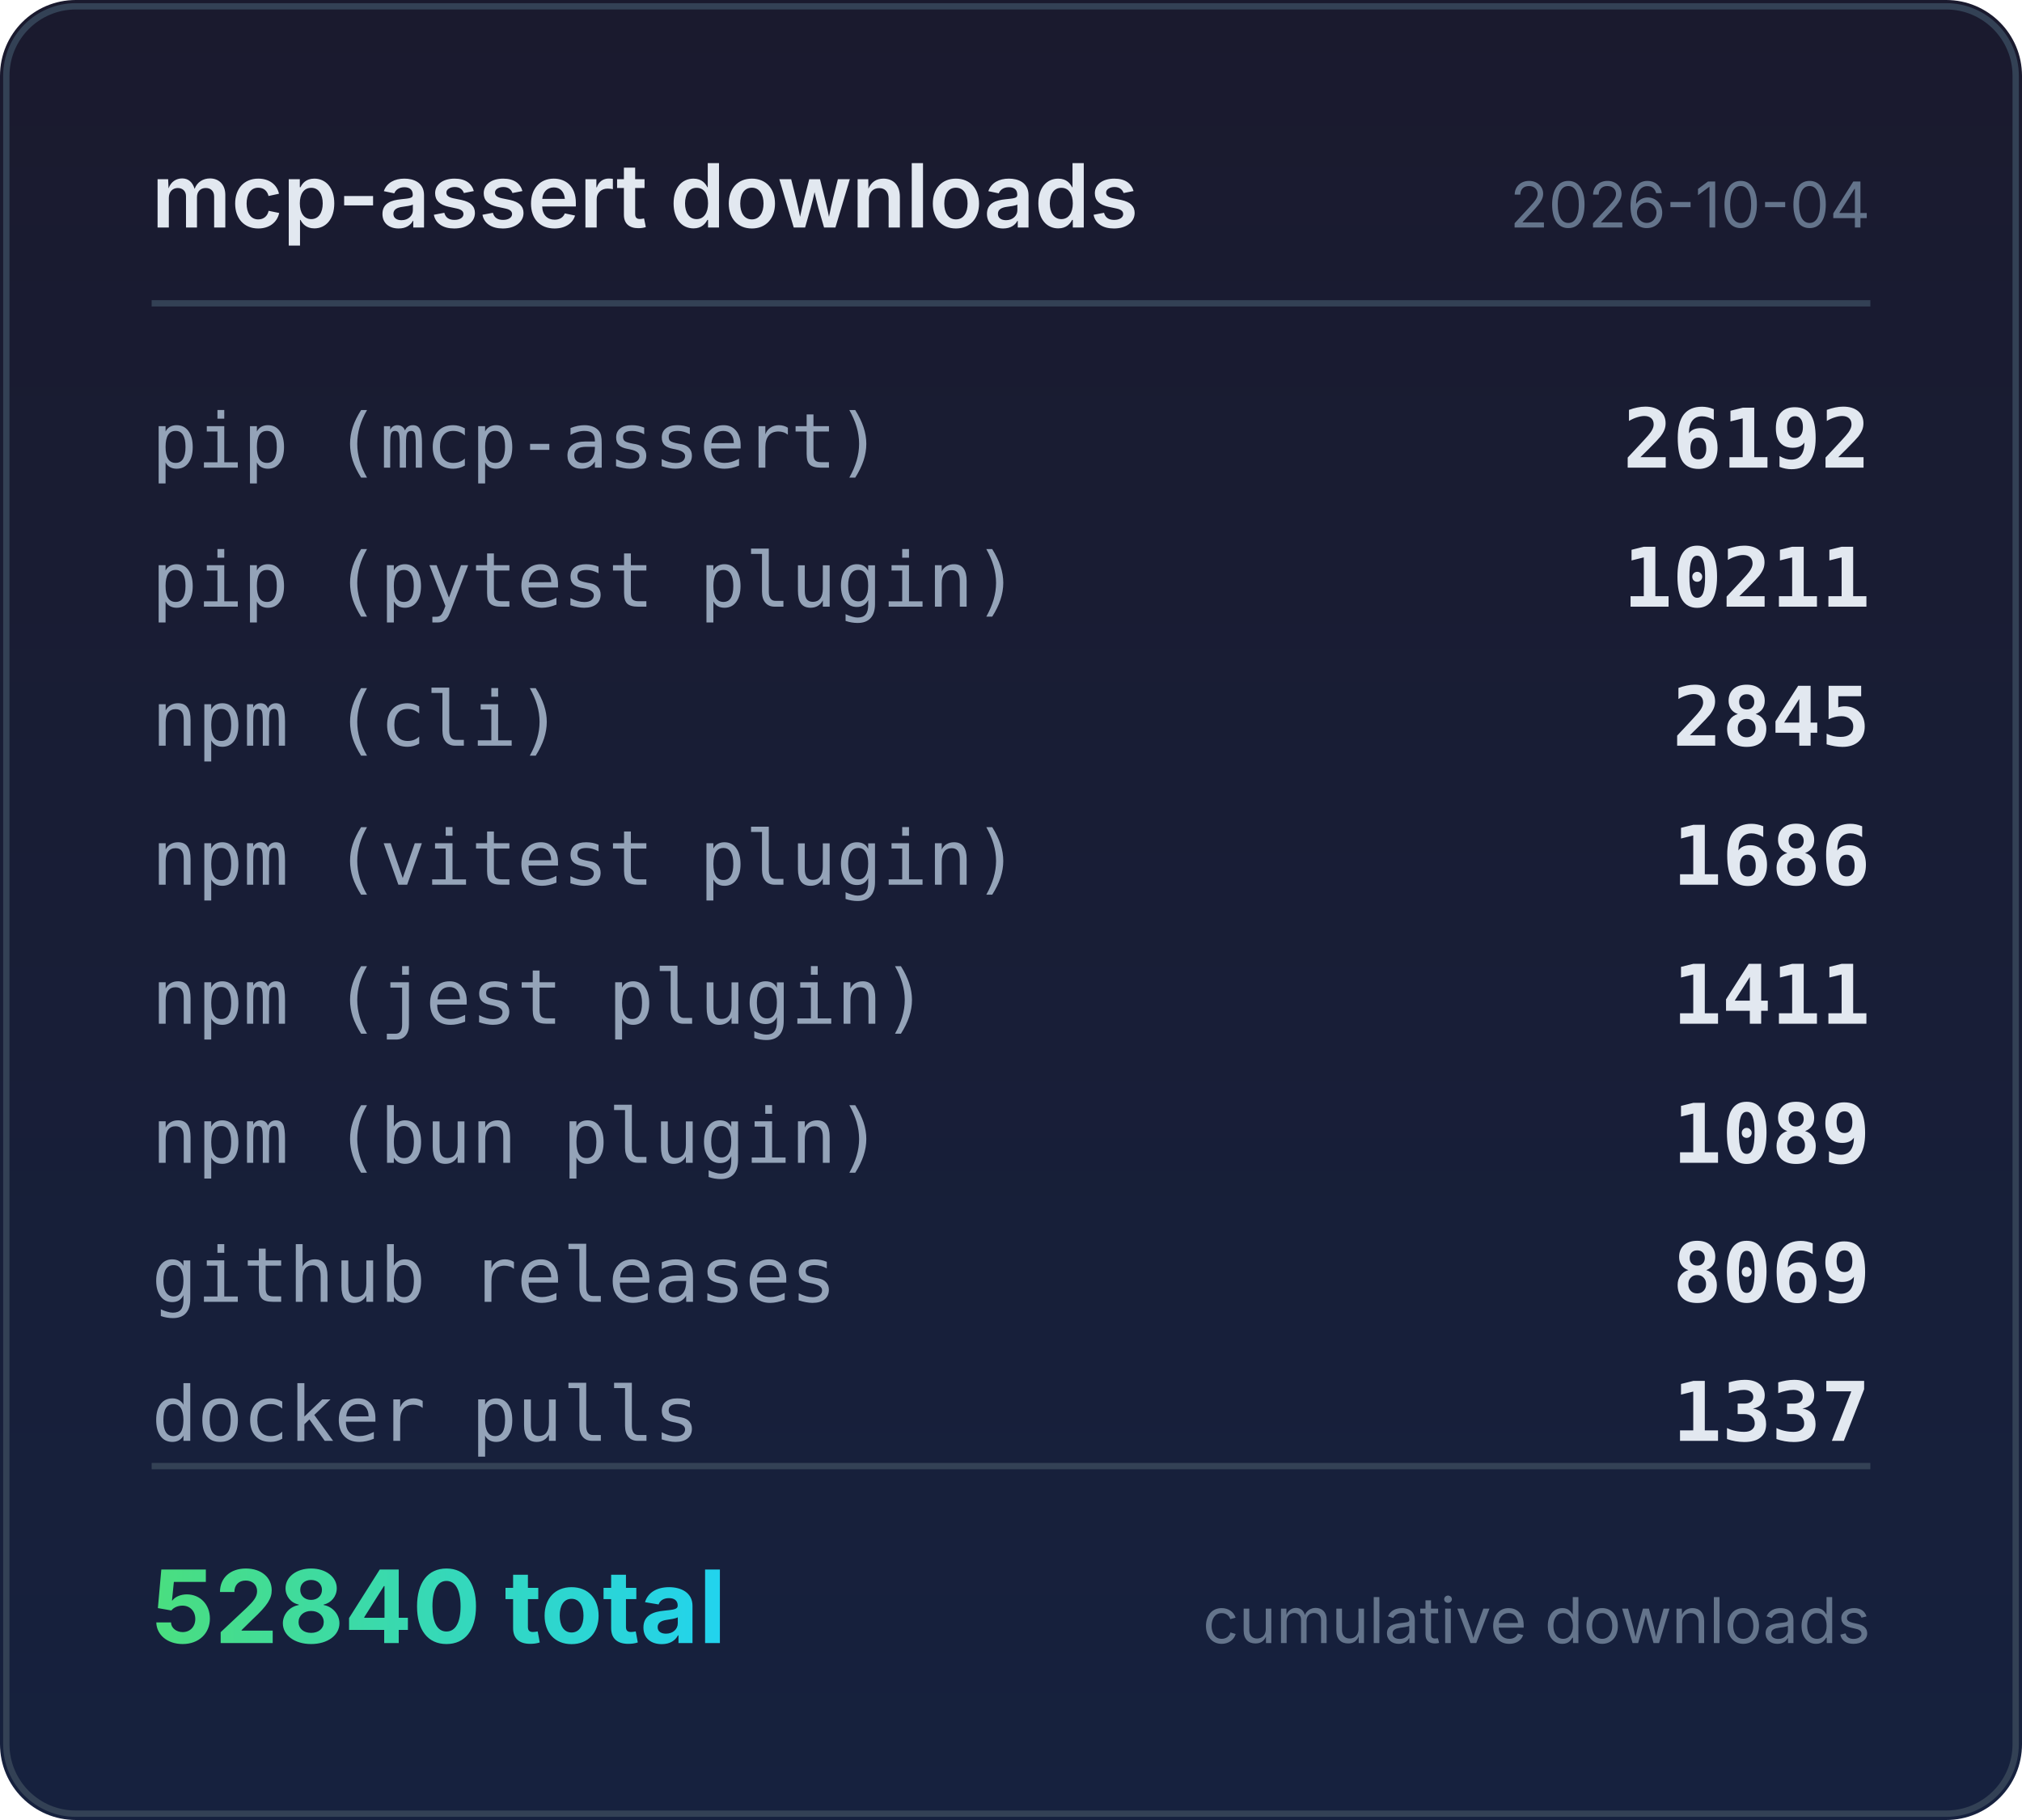
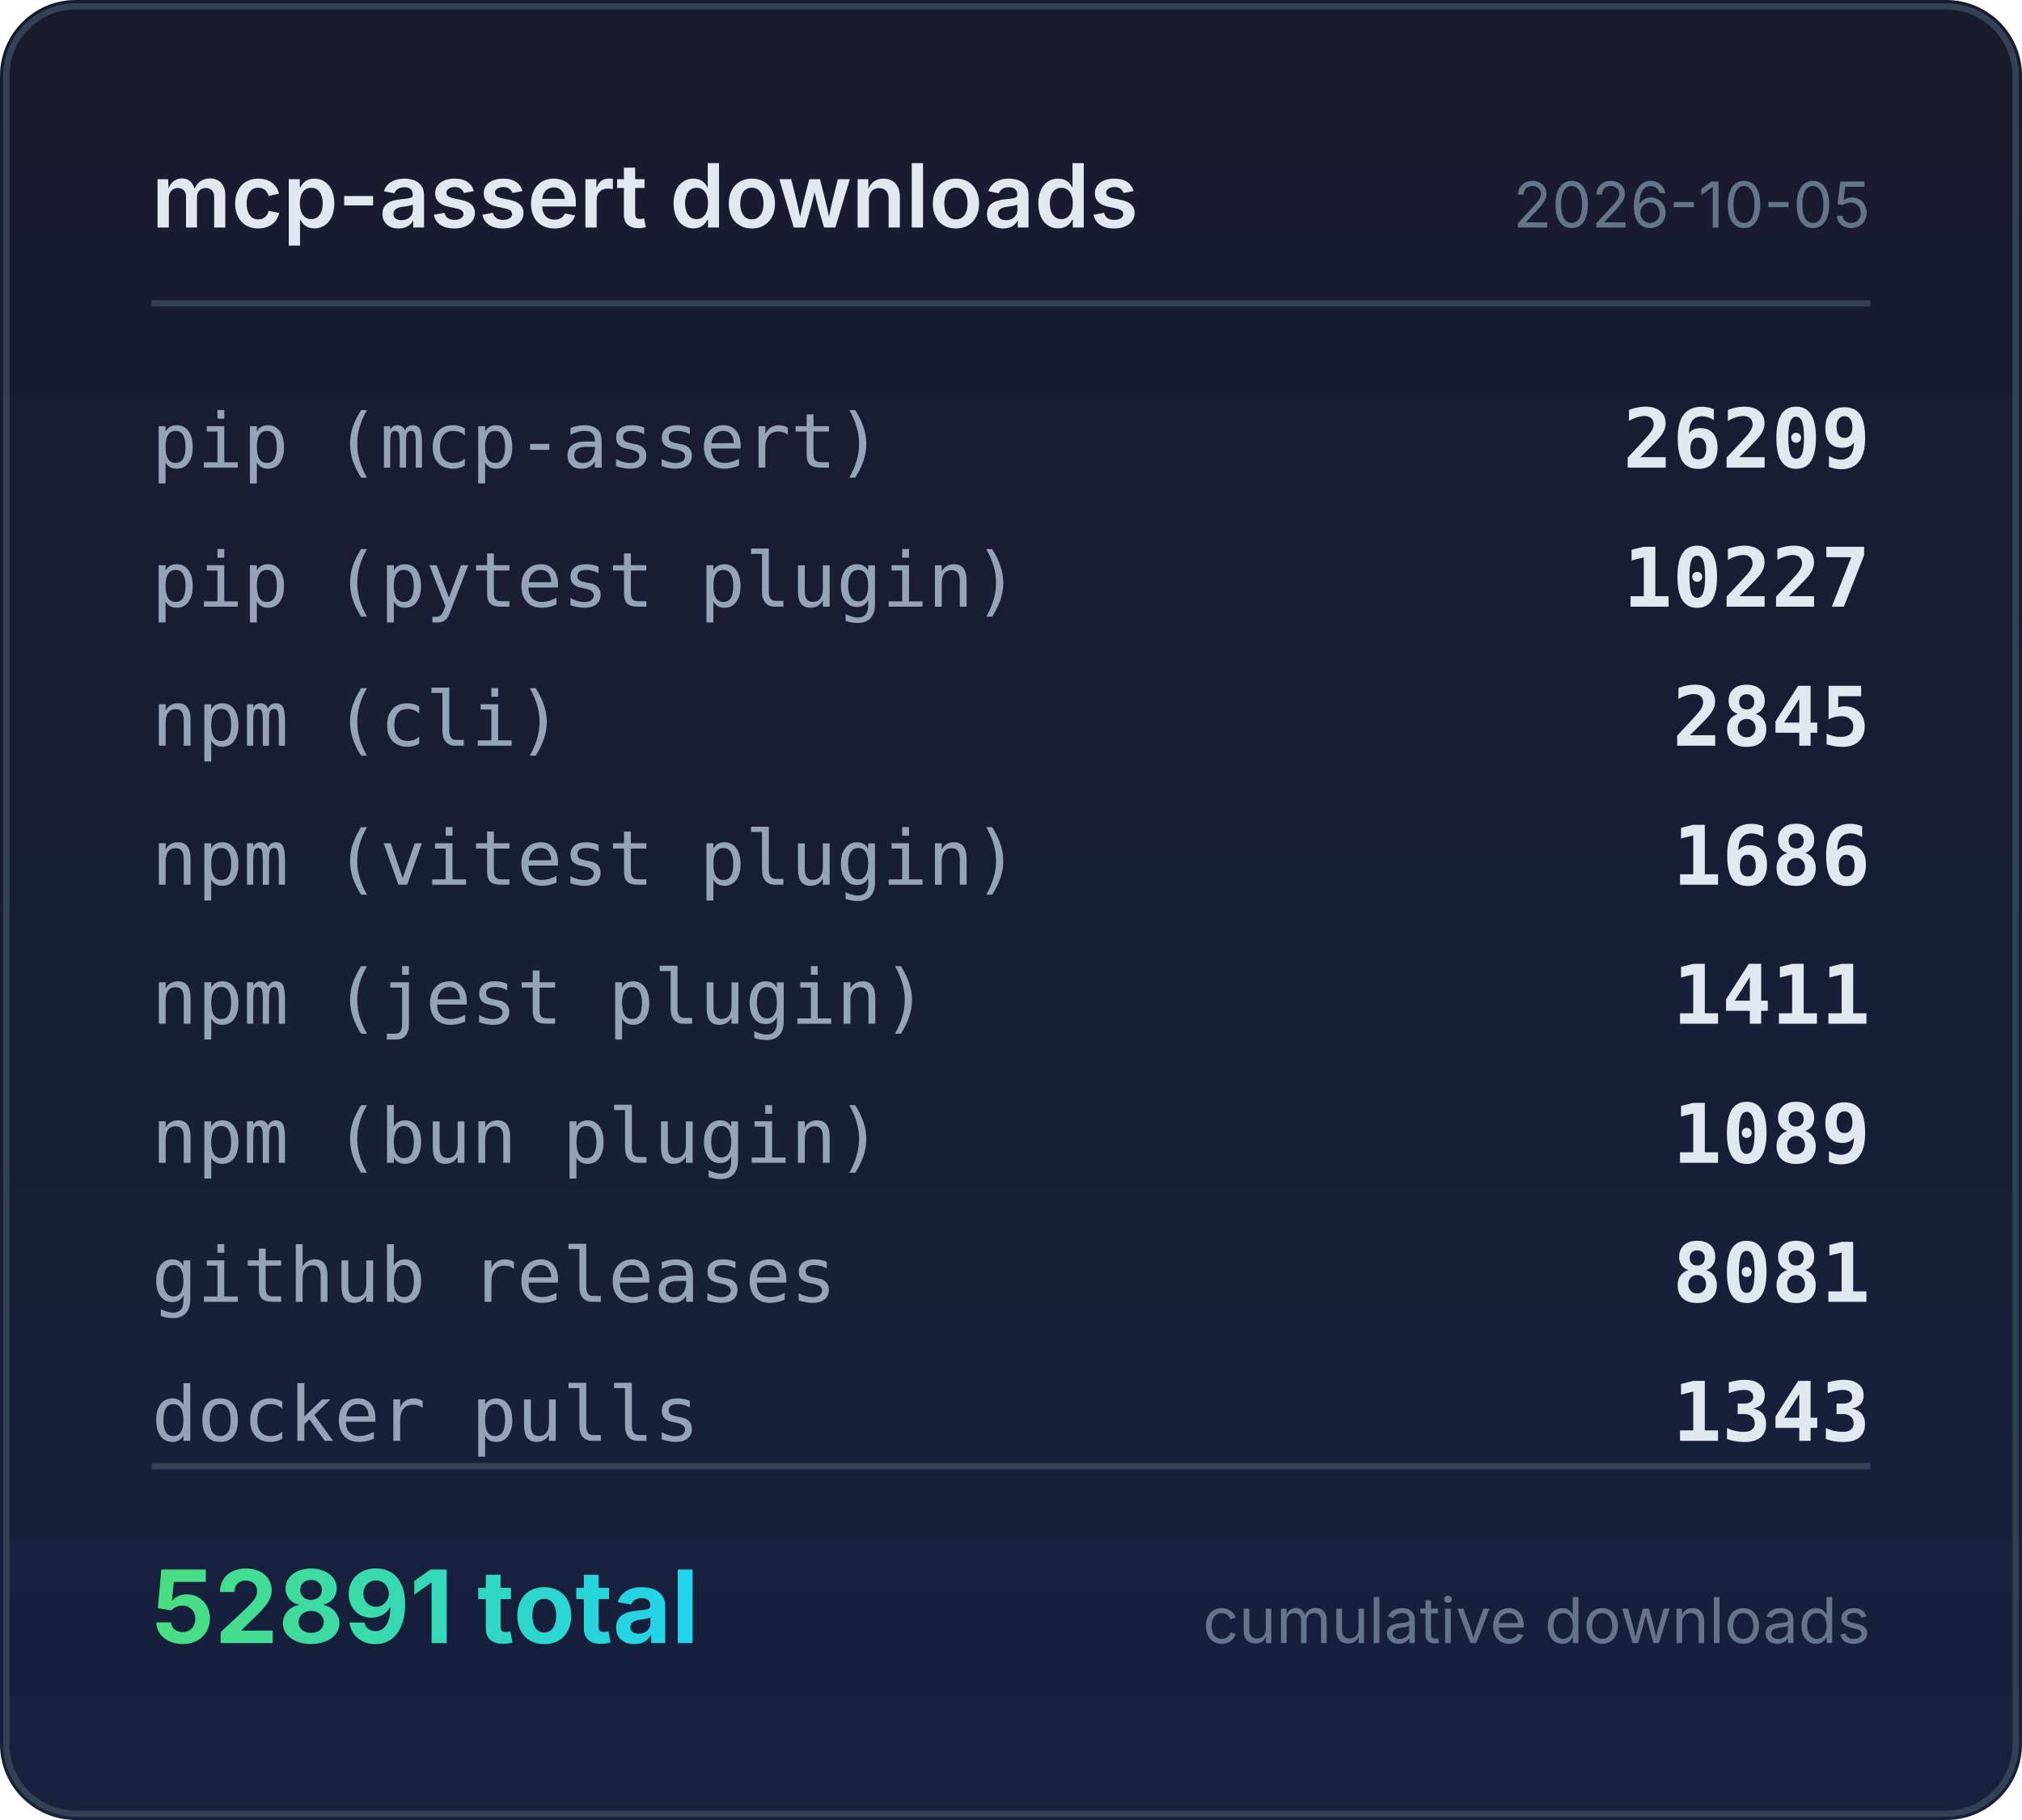
<svg xmlns="http://www.w3.org/2000/svg" width="320" height="288" viewBox="0 0 320 288">
  <defs>
    <linearGradient id="bg" x1="0" y1="0" x2="0" y2="1">
      <stop offset="0%" stop-color="#1a1a2e" />
      <stop offset="100%" stop-color="#16213e" />
    </linearGradient>
    <linearGradient id="accent" x1="0" y1="0" x2="1" y2="0">
      <stop offset="0%" stop-color="#4ade80" />
      <stop offset="100%" stop-color="#22d3ee" />
    </linearGradient>
  </defs>
  <rect width="320" height="288" rx="12" fill="url(#bg)" />
  <rect x="1" y="1" width="318" height="286" rx="11" fill="none" stroke="#334155" stroke-width="1" />
  <text x="24" y="36" fill="#e2e8f0" font-family="system-ui,-apple-system,sans-serif" font-size="14" font-weight="600">mcp-assert downloads</text>
-   <text x="296" y="36" fill="#64748b" font-family="system-ui,-apple-system,sans-serif" font-size="10" text-anchor="end">2026-10-04</text>
+   <text x="296" y="36" fill="#64748b" font-family="system-ui,-apple-system,sans-serif" font-size="10" text-anchor="end">2026-10-05</text>
  <line x1="24" y1="48" x2="296" y2="48" stroke="#334155" stroke-width="1" />
  <text x="24" y="74" fill="#94a3b8" font-family="ui-monospace,monospace" font-size="12">pip (mcp-assert)</text>
-   <text x="296" y="74" fill="#e2e8f0" font-family="ui-monospace,monospace" font-size="13" font-weight="600" text-anchor="end">26192</text>
+   <text x="296" y="74" fill="#e2e8f0" font-family="ui-monospace,monospace" font-size="13" font-weight="600" text-anchor="end">26209</text>
  <text x="24" y="96" fill="#94a3b8" font-family="ui-monospace,monospace" font-size="12">pip (pytest plugin)</text>
-   <text x="296" y="96" fill="#e2e8f0" font-family="ui-monospace,monospace" font-size="13" font-weight="600" text-anchor="end">10211</text>
+   <text x="296" y="96" fill="#e2e8f0" font-family="ui-monospace,monospace" font-size="13" font-weight="600" text-anchor="end">10227</text>
  <text x="24" y="118" fill="#94a3b8" font-family="ui-monospace,monospace" font-size="12">npm (cli)</text>
  <text x="296" y="118" fill="#e2e8f0" font-family="ui-monospace,monospace" font-size="13" font-weight="600" text-anchor="end">2845</text>
  <text x="24" y="140" fill="#94a3b8" font-family="ui-monospace,monospace" font-size="12">npm (vitest plugin)</text>
  <text x="296" y="140" fill="#e2e8f0" font-family="ui-monospace,monospace" font-size="13" font-weight="600" text-anchor="end">1686</text>
  <text x="24" y="162" fill="#94a3b8" font-family="ui-monospace,monospace" font-size="12">npm (jest plugin)</text>
  <text x="296" y="162" fill="#e2e8f0" font-family="ui-monospace,monospace" font-size="13" font-weight="600" text-anchor="end">1411</text>
  <text x="24" y="184" fill="#94a3b8" font-family="ui-monospace,monospace" font-size="12">npm (bun plugin)</text>
  <text x="296" y="184" fill="#e2e8f0" font-family="ui-monospace,monospace" font-size="13" font-weight="600" text-anchor="end">1089</text>
  <text x="24" y="206" fill="#94a3b8" font-family="ui-monospace,monospace" font-size="12">github releases</text>
-   <text x="296" y="206" fill="#e2e8f0" font-family="ui-monospace,monospace" font-size="13" font-weight="600" text-anchor="end">8069</text>
+   <text x="296" y="206" fill="#e2e8f0" font-family="ui-monospace,monospace" font-size="13" font-weight="600" text-anchor="end">8081</text>
  <text x="24" y="228" fill="#94a3b8" font-family="ui-monospace,monospace" font-size="12">docker pulls</text>
-   <text x="296" y="228" fill="#e2e8f0" font-family="ui-monospace,monospace" font-size="13" font-weight="600" text-anchor="end">1337</text>
+   <text x="296" y="228" fill="#e2e8f0" font-family="ui-monospace,monospace" font-size="13" font-weight="600" text-anchor="end">1343</text>
  <line x1="24" y1="232" x2="296" y2="232" stroke="#334155" stroke-width="1" />
-   <text x="24" y="260" fill="url(#accent)" font-family="system-ui,-apple-system,sans-serif" font-size="16" font-weight="700">52840 total</text>
+   <text x="24" y="260" fill="url(#accent)" font-family="system-ui,-apple-system,sans-serif" font-size="16" font-weight="700">52891 total</text>
  <text x="296" y="260" fill="#64748b" font-family="system-ui,-apple-system,sans-serif" font-size="10" text-anchor="end">cumulative downloads</text>
</svg>
